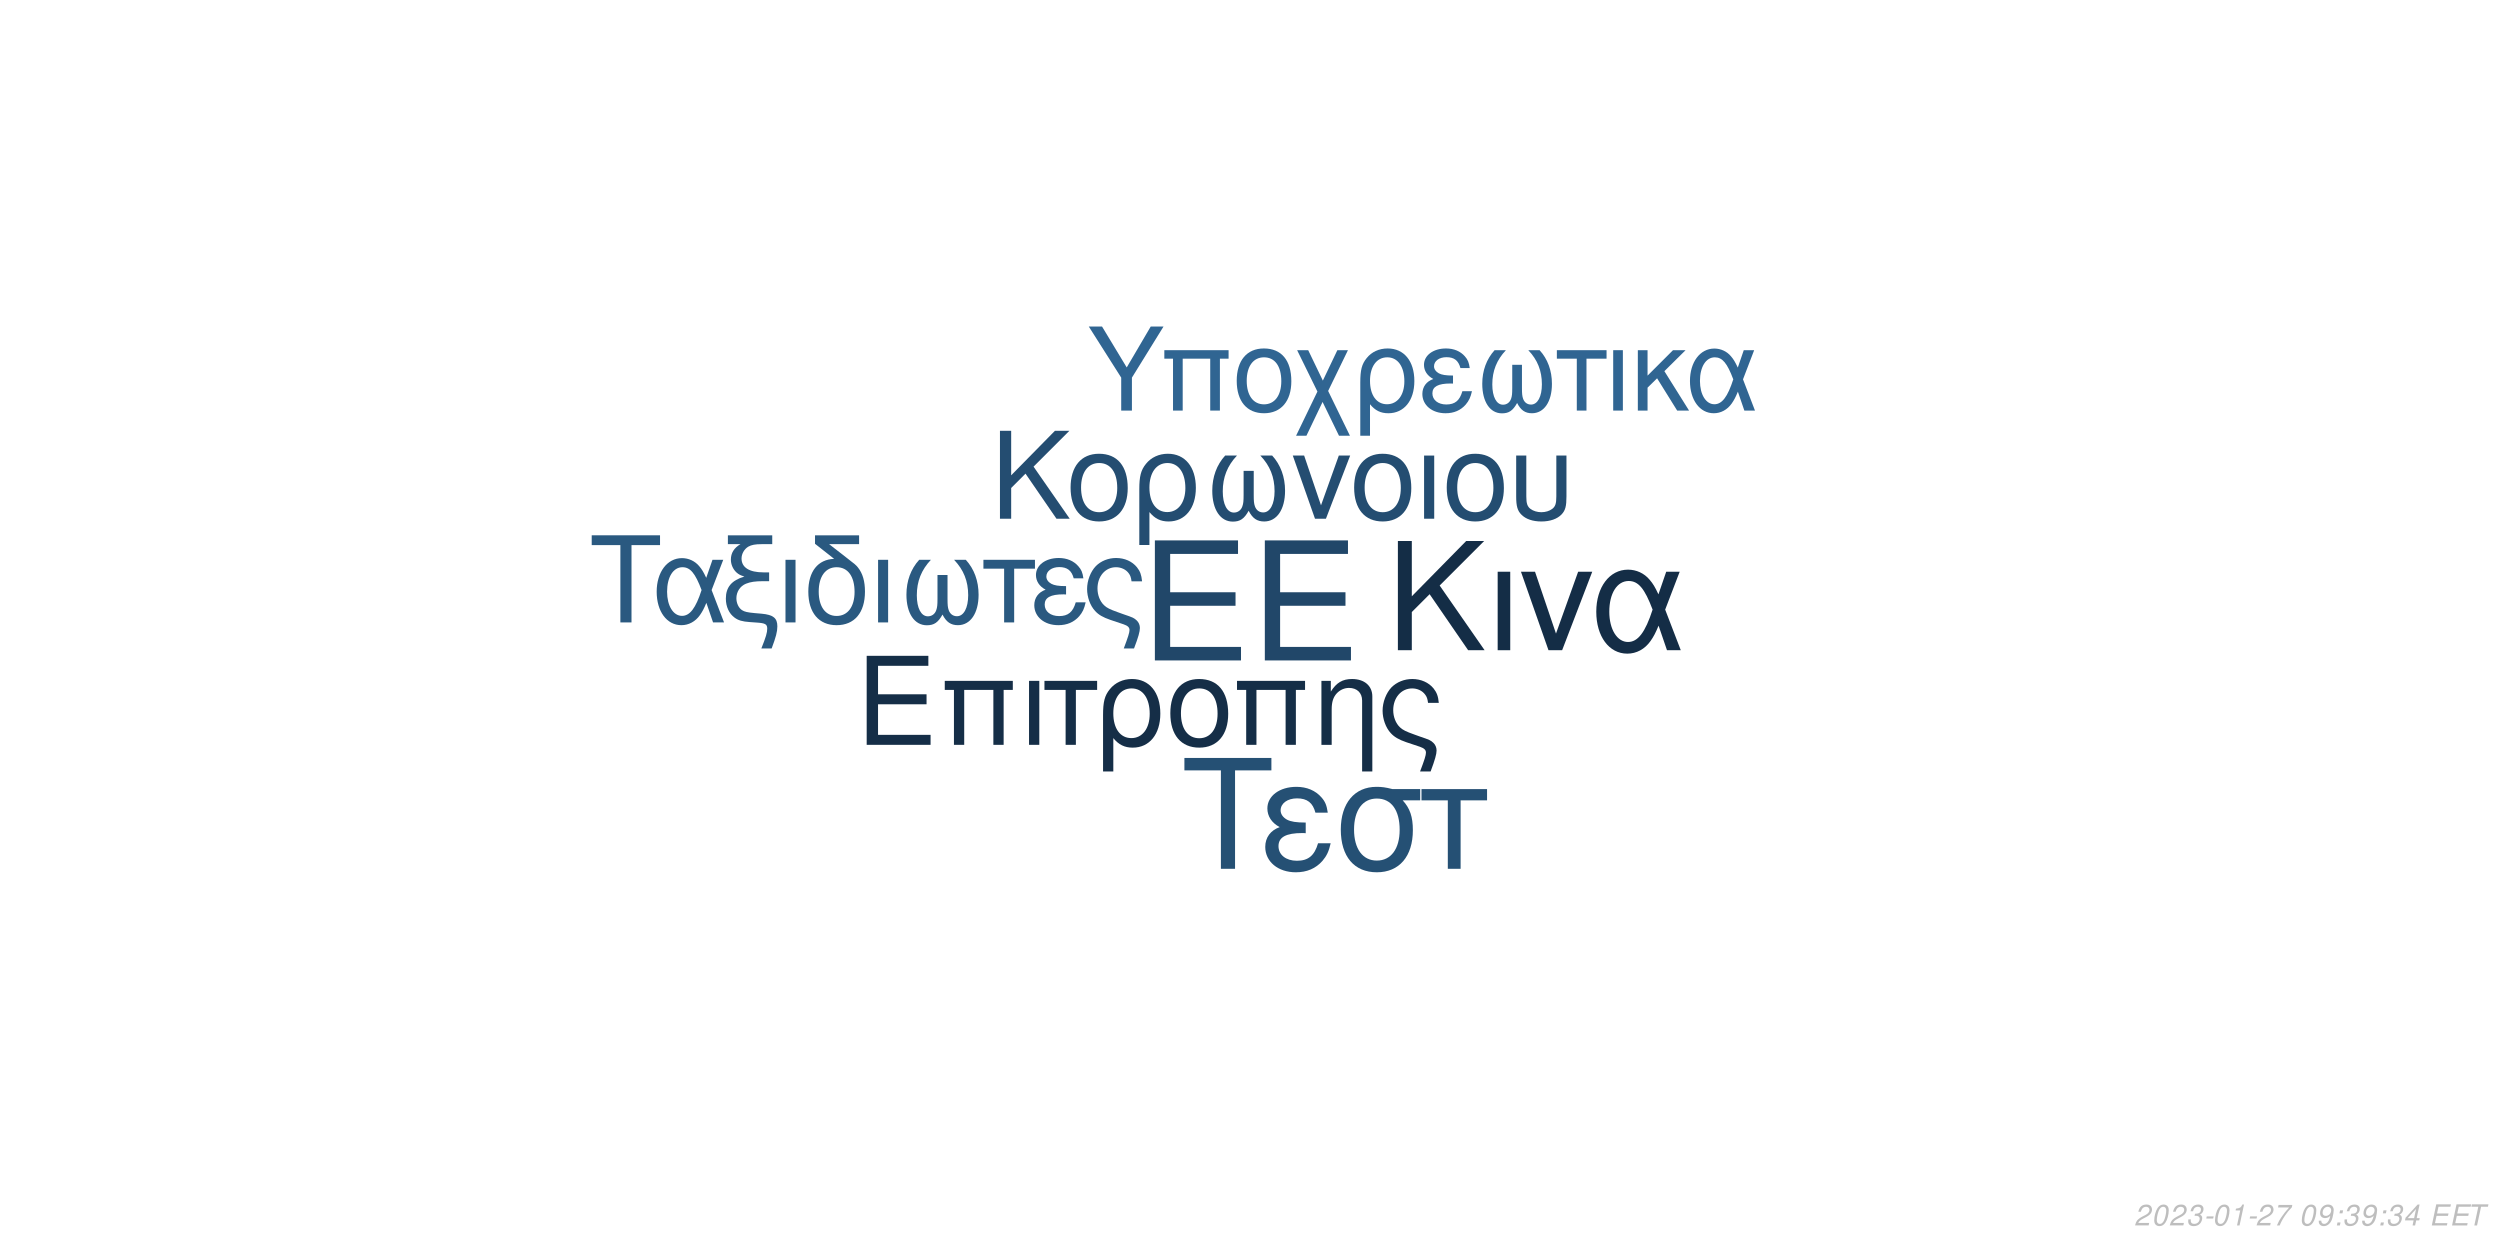
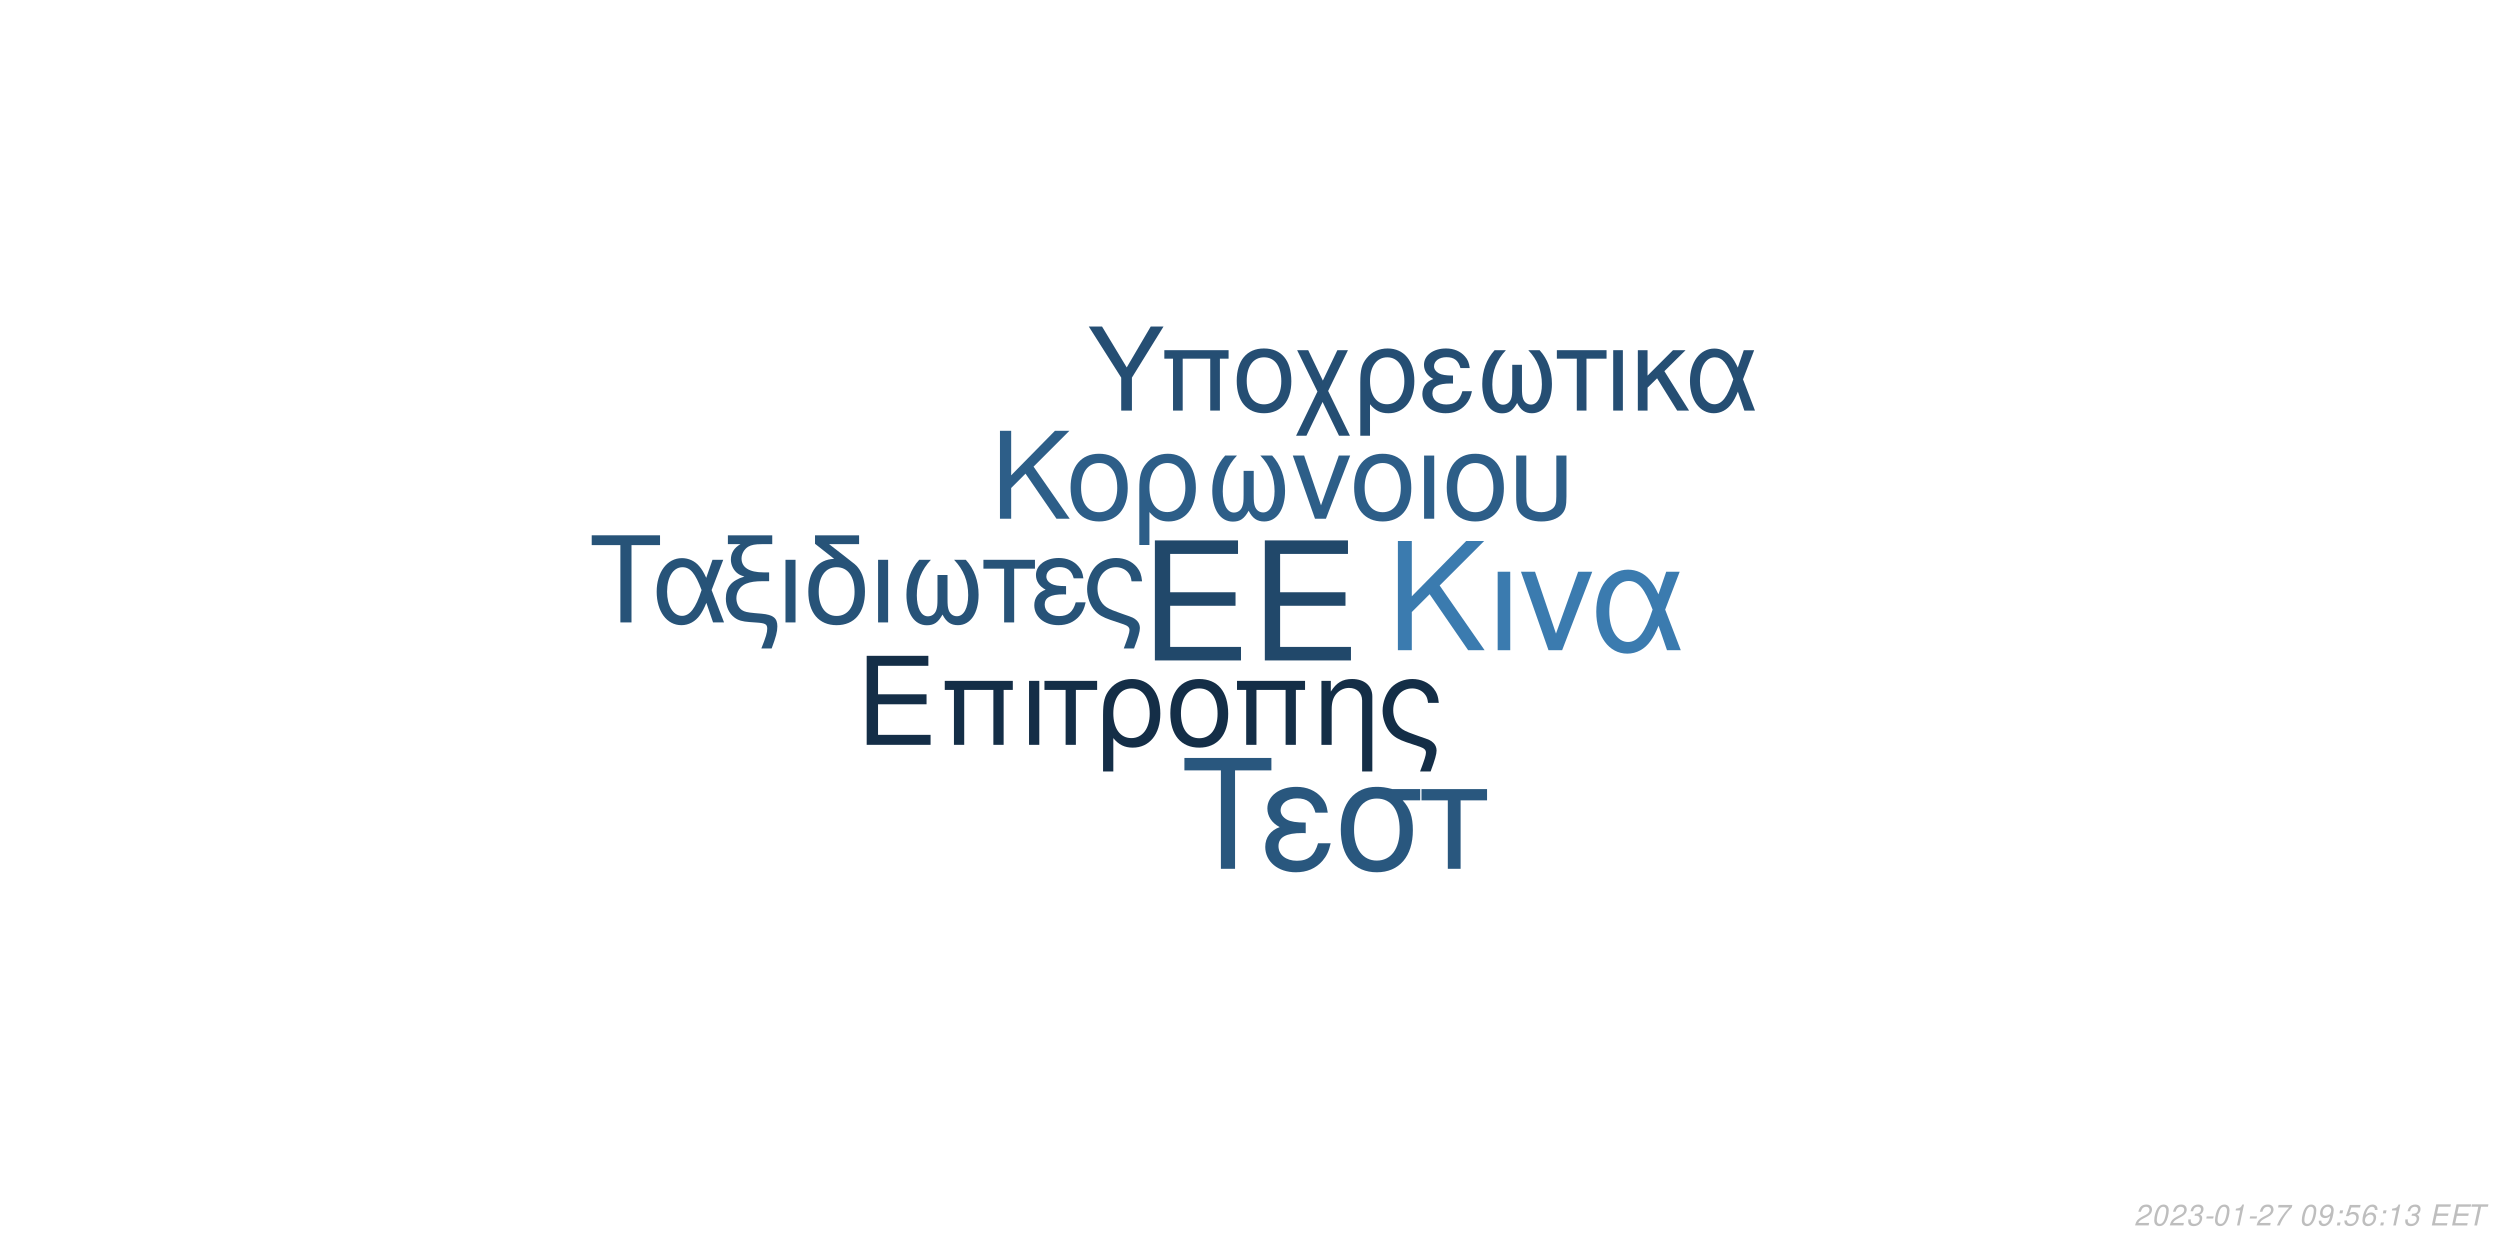
<svg xmlns="http://www.w3.org/2000/svg" xmlns:xlink="http://www.w3.org/1999/xlink" width="864pt" height="432pt" viewBox="0 0 864 432" version="1.1">
  <defs>
    <g>
      <symbol overflow="visible" id="glyph0-0">
        <path style="stroke:none;" d="" />
      </symbol>
      <symbol overflow="visible" id="glyph0-1">
        <path style="stroke:none;" d="M 10.406 -18.891 L 33 -18.891 L 33 -23.562 L 10.406 -23.562 L 10.406 -36.812 L 33.859 -36.812 L 33.859 -41.484 L 5.125 -41.484 L 5.125 0 L 34.891 0 L 34.891 -4.672 L 10.406 -4.672 Z M 10.406 -18.891 " />
      </symbol>
      <symbol overflow="visible" id="glyph1-0">
        <path style="stroke:none;" d="" />
      </symbol>
      <symbol overflow="visible" id="glyph1-1">
        <path style="stroke:none;" d="M 7.719 -14.016 L 24.484 -14.016 L 24.484 -17.469 L 7.719 -17.469 L 7.719 -27.312 L 25.109 -27.312 L 25.109 -30.766 L 3.797 -30.766 L 3.797 0 L 25.875 0 L 25.875 -3.453 L 7.719 -3.453 Z M 7.719 -14.016 " />
      </symbol>
      <symbol overflow="visible" id="glyph1-2">
        <path style="stroke:none;" d="M 26.297 -22.109 L 2.781 -22.109 L 2.781 -18.984 L 5.953 -18.984 L 5.953 0 L 9.5 0 L 9.5 -18.984 L 19.578 -18.984 L 19.578 0 L 23.125 0 L 23.125 -18.984 L 26.297 -18.984 Z M 26.297 -22.109 " />
      </symbol>
      <symbol overflow="visible" id="glyph1-3">
        <path style="stroke:none;" d="M 2.906 0 L 6.453 0 L 6.453 -22.109 L 2.906 -22.109 Z M 2.906 0 " />
      </symbol>
      <symbol overflow="visible" id="glyph1-4">
        <path style="stroke:none;" d="M 6.547 0 L 10.094 0 L 10.094 -18.984 L 17.438 -18.984 L 17.438 -22.109 L -0.766 -22.109 L -0.766 -18.984 L 6.547 -18.984 Z M 6.547 0 " />
      </symbol>
      <symbol overflow="visible" id="glyph1-5">
        <path style="stroke:none;" d="M 2.484 9.203 L 6.031 9.203 L 6.031 -2.328 C 7.891 -0.047 9.922 0.969 12.75 0.969 C 18.531 0.969 22.281 -3.672 22.281 -10.797 C 22.281 -18.141 18.484 -22.75 12.484 -22.75 C 9.375 -22.75 6.625 -21.484 4.812 -19.203 C 3.031 -17.016 2.484 -14.891 2.484 -10.25 Z M 12.359 -19.5 C 16.203 -19.5 18.609 -16.125 18.609 -10.719 C 18.609 -5.656 16.078 -2.328 12.281 -2.328 C 8.438 -2.328 6.031 -5.609 6.031 -10.891 C 6.031 -16.156 8.484 -19.5 12.359 -19.5 Z M 12.359 -19.5 " />
      </symbol>
      <symbol overflow="visible" id="glyph1-6">
        <path style="stroke:none;" d="M 11.688 -22.75 C 5.438 -22.75 1.734 -18.312 1.734 -10.891 C 1.734 -3.422 5.438 0.969 11.734 0.969 C 17.984 0.969 21.734 -3.453 21.734 -10.719 C 21.734 -18.406 18.109 -22.75 11.688 -22.75 Z M 11.734 -19.5 C 15.703 -19.5 18.062 -16.25 18.062 -10.766 C 18.062 -5.531 15.609 -2.281 11.734 -2.281 C 7.812 -2.281 5.406 -5.531 5.406 -10.891 C 5.406 -16.25 7.812 -19.5 11.734 -19.5 Z M 11.734 -19.5 " />
      </symbol>
      <symbol overflow="visible" id="glyph1-7">
        <path style="stroke:none;" d="M 2.953 -22.109 L 2.953 0 L 6.5 0 L 6.5 -12.203 C 6.5 -14.859 7.047 -16.5 8.312 -17.859 C 9.453 -19.031 10.938 -19.672 12.484 -19.672 C 15.234 -19.672 17.016 -17.984 17.016 -15.312 L 17.016 9.203 L 20.547 9.203 L 20.547 -16.719 C 20.547 -20.391 17.812 -22.75 13.547 -22.75 C 10.25 -22.75 8.141 -21.484 6.203 -18.406 L 6.203 -22.109 Z M 2.953 -22.109 " />
      </symbol>
      <symbol overflow="visible" id="glyph1-8">
        <path style="stroke:none;" d="M 17.688 9.203 C 19.203 5.188 19.75 3.203 19.75 1.938 C 19.75 0.922 19.328 -0.047 18.656 -0.672 C 17.641 -1.609 17.469 -1.688 13.891 -2.906 L 11.984 -3.594 C 9.156 -4.594 8.062 -5.156 7.125 -6.031 C 5.656 -7.391 4.766 -9.672 4.766 -11.984 C 4.766 -16.297 7.547 -19.5 11.312 -19.5 C 13.125 -19.5 14.812 -18.703 15.781 -17.391 C 16.375 -16.625 16.625 -15.906 16.797 -14.516 L 20.516 -14.516 C 20.297 -16.844 19.828 -18.062 18.703 -19.5 C 17.016 -21.562 14.344 -22.75 11.359 -22.75 C 8.562 -22.75 6 -21.688 4.172 -19.875 C 2.328 -17.938 1.094 -14.766 1.094 -11.812 C 1.094 -8.953 2.188 -5.906 3.922 -4.047 C 5.156 -2.703 6.672 -1.812 9.25 -0.922 L 14.016 0.672 C 15.484 1.188 16.078 1.766 16.078 2.703 C 16.078 3.594 15.578 5.188 14.047 9.203 Z M 17.688 9.203 " />
      </symbol>
      <symbol overflow="visible" id="glyph2-0">
        <path style="stroke:none;" d="" />
      </symbol>
      <symbol overflow="visible" id="glyph2-1">
        <path style="stroke:none;" d="M 8.906 -13.203 L 15.062 -19.359 L 28.375 0 L 34.062 0 L 18.531 -22.359 L 33.906 -37.734 L 27.688 -37.734 L 8.906 -18.641 L 8.906 -37.734 L 4.094 -37.734 L 4.094 0 L 8.906 0 Z M 8.906 -13.203 " />
      </symbol>
      <symbol overflow="visible" id="glyph2-2">
        <path style="stroke:none;" d="M 3.578 0 L 7.922 0 L 7.922 -27.125 L 3.578 -27.125 Z M 3.578 0 " />
      </symbol>
      <symbol overflow="visible" id="glyph2-3">
        <path style="stroke:none;" d="M 14.859 0 L 25.266 -27.125 L 20.391 -27.125 L 12.734 -5.75 L 5.484 -27.125 L 0.625 -27.125 L 10.141 0 Z M 14.859 0 " />
      </symbol>
      <symbol overflow="visible" id="glyph2-4">
        <path style="stroke:none;" d="M 30.484 -27.125 L 25.828 -27.125 L 23.141 -19.312 C 21.953 -21.844 21.281 -22.984 20.078 -24.375 C 18.219 -26.609 15.484 -27.844 12.625 -27.844 C 6.219 -27.844 1.656 -21.797 1.656 -13.297 C 1.656 -4.766 6.062 1.188 12.375 1.188 C 15.531 1.188 18.422 -0.359 20.391 -3.156 C 21.484 -4.703 22.109 -5.906 23.188 -8.484 L 26.094 0 L 30.859 0 L 25.469 -14.031 Z M 21.125 -14.031 C 18.578 -6.156 16.047 -2.844 12.625 -2.844 C 8.859 -2.844 6.156 -7.203 6.156 -13.297 C 6.156 -19.672 8.859 -23.922 12.844 -23.922 C 16.203 -23.922 18.375 -21.328 21.125 -14.031 Z M 21.125 -14.031 " />
      </symbol>
      <symbol overflow="visible" id="glyph3-0">
        <path style="stroke:none;" d="" />
      </symbol>
      <symbol overflow="visible" id="glyph3-1">
        <path style="stroke:none;" d="M 7.172 -10.625 L 12.125 -15.578 L 22.828 0 L 27.406 0 L 14.906 -18 L 27.281 -30.375 L 22.281 -30.375 L 7.172 -15 L 7.172 -30.375 L 3.297 -30.375 L 3.297 0 L 7.172 0 Z M 7.172 -10.625 " />
      </symbol>
      <symbol overflow="visible" id="glyph3-2">
        <path style="stroke:none;" d="M 11.531 -22.453 C 5.375 -22.453 1.703 -18.078 1.703 -10.75 C 1.703 -3.375 5.375 0.953 11.578 0.953 C 17.75 0.953 21.453 -3.422 21.453 -10.578 C 21.453 -18.156 17.875 -22.453 11.531 -22.453 Z M 11.578 -19.25 C 15.5 -19.25 17.828 -16.031 17.828 -10.625 C 17.828 -5.453 15.406 -2.25 11.578 -2.25 C 7.703 -2.25 5.328 -5.453 5.328 -10.75 C 5.328 -16.031 7.703 -19.25 11.578 -19.25 Z M 11.578 -19.25 " />
      </symbol>
      <symbol overflow="visible" id="glyph3-3">
        <path style="stroke:none;" d="M 2.453 9.078 L 5.953 9.078 L 5.953 -2.297 C 7.797 -0.047 9.797 0.953 12.578 0.953 C 18.281 0.953 22 -3.625 22 -10.656 C 22 -17.906 18.25 -22.453 12.328 -22.453 C 9.25 -22.453 6.547 -21.203 4.75 -18.953 C 3 -16.781 2.453 -14.703 2.453 -10.125 Z M 12.203 -19.25 C 16 -19.25 18.375 -15.906 18.375 -10.578 C 18.375 -5.578 15.875 -2.297 12.125 -2.297 C 8.328 -2.297 5.953 -5.547 5.953 -10.75 C 5.953 -15.953 8.375 -19.25 12.203 -19.25 Z M 12.203 -19.25 " />
      </symbol>
      <symbol overflow="visible" id="glyph3-4">
        <path style="stroke:none;" d="M 14.5 -16.531 L 14.5 -8.203 C 14.5 -6.047 14.406 -5.25 14.078 -4.297 C 13.625 -2.922 12.5 -2.125 11.156 -2.125 C 8.797 -2.125 7.297 -4.953 7.297 -9.453 C 7.297 -14.328 8.875 -18.281 12.203 -21.828 L 8.125 -21.828 C 5.203 -18.625 3.672 -14.453 3.672 -9.672 C 3.672 -3.172 6.453 1 10.781 1 C 13.281 1 14.703 0.047 16.25 -2.75 C 17.578 -0.125 19.156 0.953 21.625 0.953 C 26 0.953 28.828 -3.203 28.828 -9.672 C 28.828 -14.453 27.281 -18.656 24.375 -21.828 L 20.281 -21.828 C 23.625 -18.328 25.203 -14.375 25.203 -9.5 C 25.203 -5.047 23.656 -2.172 21.281 -2.172 C 19.906 -2.172 18.875 -2.953 18.406 -4.297 C 18.078 -5.25 18 -6.078 18 -8.203 L 18 -16.531 Z M 14.5 -16.531 " />
      </symbol>
      <symbol overflow="visible" id="glyph3-5">
        <path style="stroke:none;" d="M 11.953 0 L 20.328 -21.828 L 16.406 -21.828 L 10.25 -4.625 L 4.422 -21.828 L 0.5 -21.828 L 8.172 0 Z M 11.953 0 " />
      </symbol>
      <symbol overflow="visible" id="glyph3-6">
        <path style="stroke:none;" d="M 2.875 0 L 6.375 0 L 6.375 -21.828 L 2.875 -21.828 Z M 2.875 0 " />
      </symbol>
      <symbol overflow="visible" id="glyph3-7">
        <path style="stroke:none;" d="M 2.703 -21.828 L 2.703 -7.703 C 2.703 -4.297 3.172 -2.75 4.5 -1.422 C 6 0.125 8.453 0.953 11.406 0.953 C 14.453 0.953 16.906 0.078 18.406 -1.5 C 19.703 -2.875 20.078 -4.328 20.078 -7.703 L 20.078 -21.828 L 16.578 -21.828 L 16.578 -7.703 C 16.578 -5.25 16.25 -4.203 15.125 -3.375 C 14.203 -2.672 12.828 -2.25 11.406 -2.25 C 10 -2.25 8.625 -2.672 7.672 -3.375 C 6.578 -4.172 6.203 -5.25 6.203 -7.703 L 6.203 -21.828 Z M 2.703 -21.828 " />
      </symbol>
      <symbol overflow="visible" id="glyph4-0">
        <path style="stroke:none;" d="" />
      </symbol>
      <symbol overflow="visible" id="glyph4-1">
        <path style="stroke:none;" d="M 14.625 -26.719 L 24.484 -26.719 L 24.484 -30.109 L 0.875 -30.109 L 0.875 -26.719 L 10.781 -26.719 L 10.781 0 L 14.625 0 Z M 14.625 -26.719 " />
      </symbol>
      <symbol overflow="visible" id="glyph4-2">
        <path style="stroke:none;" d="M 24.328 -21.641 L 20.609 -21.641 L 18.453 -15.406 C 17.516 -17.422 16.969 -18.328 16.016 -19.453 C 14.531 -21.234 12.344 -22.219 10.078 -22.219 C 4.953 -22.219 1.328 -17.391 1.328 -10.609 C 1.328 -3.797 4.828 0.953 9.875 0.953 C 12.391 0.953 14.703 -0.297 16.266 -2.516 C 17.141 -3.766 17.641 -4.703 18.5 -6.766 L 20.812 0 L 24.609 0 L 20.312 -11.188 Z M 16.844 -11.188 C 14.828 -4.922 12.797 -2.266 10.078 -2.266 C 7.062 -2.266 4.922 -5.734 4.922 -10.609 C 4.922 -15.688 7.062 -19.078 10.234 -19.078 C 12.922 -19.078 14.656 -17.016 16.844 -11.188 Z M 16.844 -11.188 " />
      </symbol>
      <symbol overflow="visible" id="glyph4-3">
        <path style="stroke:none;" d="M 1.938 -27.047 L 6.281 -27.047 C 4.094 -25.766 2.969 -24 2.969 -21.719 C 2.969 -20.078 3.672 -18.422 4.875 -17.297 C 5.656 -16.594 6.281 -16.266 7.641 -15.859 C 3.219 -14.531 1.234 -12.188 1.234 -8.219 C 1.234 -5.453 2.359 -3.016 4.25 -1.656 C 5.531 -0.703 6.938 -0.297 9.453 -0.125 L 11.859 0.047 C 14.906 0.25 15.531 0.625 15.531 2.188 C 15.531 3.516 15.078 5.078 13.5 9 L 17.062 9 C 18.547 5.031 19.031 3.219 19.031 1.359 C 19.031 -1.484 17.641 -2.641 13.594 -3.016 L 11.234 -3.219 C 8.594 -3.469 7.719 -3.672 6.812 -4.25 C 5.656 -5 4.875 -6.656 4.875 -8.344 C 4.875 -10.578 6.156 -12.547 8.172 -13.375 C 9.703 -14 11.391 -14.25 14.078 -14.25 L 16.188 -14.25 L 16.188 -17.297 L 14.203 -17.297 C 9.328 -17.297 6.656 -19 6.656 -22.094 C 6.656 -23.703 7.594 -25.359 9 -26.188 C 10.078 -26.797 11.391 -27.047 13.594 -27.047 L 17.266 -27.047 L 17.266 -30.109 L 1.938 -30.109 Z M 1.938 -27.047 " />
      </symbol>
      <symbol overflow="visible" id="glyph4-4">
        <path style="stroke:none;" d="M 2.844 0 L 6.312 0 L 6.312 -21.641 L 2.844 -21.641 Z M 2.844 0 " />
      </symbol>
      <symbol overflow="visible" id="glyph4-5">
        <path style="stroke:none;" d="M 10.656 -21.969 C 5.031 -21.766 1.734 -17.594 1.734 -10.656 C 1.734 -3.344 5.375 0.953 11.516 0.953 C 17.672 0.953 21.312 -3.344 21.312 -10.656 C 21.312 -14.203 20.531 -16.938 18.875 -19 C 18.172 -19.859 17.922 -20.078 15.031 -22.297 L 8.922 -27.047 L 19.281 -27.047 L 19.281 -30.109 L 4.047 -30.109 L 4.047 -27.172 Z M 11.516 -19.078 C 15.406 -19.078 17.719 -15.906 17.719 -10.531 C 17.719 -5.406 15.328 -2.234 11.516 -2.234 C 7.688 -2.234 5.328 -5.406 5.328 -10.656 C 5.328 -15.906 7.688 -19.078 11.516 -19.078 Z M 11.516 -19.078 " />
      </symbol>
      <symbol overflow="visible" id="glyph4-6">
        <path style="stroke:none;" d="M 14.375 -16.391 L 14.375 -8.141 C 14.375 -5.984 14.281 -5.203 13.953 -4.25 C 13.5 -2.891 12.391 -2.109 11.062 -2.109 C 8.719 -2.109 7.234 -4.922 7.234 -9.375 C 7.234 -14.203 8.797 -18.125 12.094 -21.641 L 8.047 -21.641 C 5.156 -18.453 3.641 -14.328 3.641 -9.578 C 3.641 -3.141 6.406 0.984 10.703 0.984 C 13.172 0.984 14.578 0.047 16.109 -2.719 C 17.422 -0.125 19 0.953 21.438 0.953 C 25.766 0.953 28.578 -3.188 28.578 -9.578 C 28.578 -14.328 27.047 -18.5 24.156 -21.641 L 20.109 -21.641 C 23.422 -18.172 24.984 -14.25 24.984 -9.422 C 24.984 -5 23.453 -2.141 21.109 -2.141 C 19.734 -2.141 18.703 -2.938 18.25 -4.25 C 17.922 -5.203 17.844 -6.031 17.844 -8.141 L 17.844 -16.391 Z M 14.375 -16.391 " />
      </symbol>
      <symbol overflow="visible" id="glyph4-7">
        <path style="stroke:none;" d="M 6.406 0 L 9.875 0 L 9.875 -18.578 L 17.062 -18.578 L 17.062 -21.641 L -0.75 -21.641 L -0.75 -18.578 L 6.406 -18.578 Z M 6.406 0 " />
      </symbol>
      <symbol overflow="visible" id="glyph4-8">
        <path style="stroke:none;" d="M 11.812 -12.547 C 9.203 -12.547 7.766 -12.797 6.734 -13.344 C 5.609 -13.953 5 -14.859 5 -15.859 C 5 -17.75 6.859 -19.125 9.453 -19.125 C 12.219 -19.125 13.75 -17.922 14.453 -15.234 L 17.797 -15.234 C 17.516 -17.266 17.094 -18.25 16.062 -19.406 C 14.453 -21.266 12.094 -22.266 9.297 -22.266 C 4.703 -22.266 1.406 -19.781 1.406 -16.391 C 1.406 -14.281 2.562 -12.469 4.75 -11.312 C 2.266 -10.453 0.828 -8.5 0.828 -5.953 C 0.828 -1.938 4.297 0.953 9.125 0.953 C 12.141 0.953 14.531 -0.078 16.359 -2.141 C 17.516 -3.516 18.094 -4.703 18.578 -6.938 L 15.156 -6.938 C 14.203 -3.594 12.516 -2.188 9.422 -2.188 C 6.438 -2.188 4.422 -3.797 4.422 -6.156 C 4.422 -8.594 6.438 -9.703 10.938 -9.703 C 11.062 -9.703 11.438 -9.703 11.812 -9.656 Z M 11.812 -12.547 " />
      </symbol>
      <symbol overflow="visible" id="glyph4-9">
        <path style="stroke:none;" d="M 17.297 9 C 18.797 5.078 19.328 3.141 19.328 1.906 C 19.328 0.906 18.906 -0.047 18.25 -0.656 C 17.266 -1.562 17.094 -1.656 13.594 -2.844 L 11.734 -3.516 C 8.969 -4.5 7.891 -5.031 6.984 -5.906 C 5.531 -7.234 4.672 -9.453 4.672 -11.734 C 4.672 -15.938 7.391 -19.078 11.062 -19.078 C 12.844 -19.078 14.5 -18.297 15.438 -17.016 C 16.016 -16.266 16.266 -15.562 16.438 -14.203 L 20.078 -14.203 C 19.859 -16.484 19.406 -17.672 18.297 -19.078 C 16.641 -21.109 14.047 -22.266 11.109 -22.266 C 8.391 -22.266 5.859 -21.234 4.094 -19.453 C 2.266 -17.547 1.078 -14.453 1.078 -11.562 C 1.078 -8.75 2.141 -5.781 3.844 -3.969 C 5.031 -2.641 6.531 -1.781 9.047 -0.906 L 13.703 0.656 C 15.156 1.156 15.734 1.734 15.734 2.641 C 15.734 3.516 15.234 5.078 13.75 9 Z M 17.297 9 " />
      </symbol>
      <symbol overflow="visible" id="glyph5-0">
        <path style="stroke:none;" d="" />
      </symbol>
      <symbol overflow="visible" id="glyph5-1">
        <path style="stroke:none;" d="M 18.609 -34.016 L 31.172 -34.016 L 31.172 -38.312 L 1.109 -38.312 L 1.109 -34.016 L 13.719 -34.016 L 13.719 0 L 18.609 0 Z M 18.609 -34.016 " />
      </symbol>
      <symbol overflow="visible" id="glyph5-2">
        <path style="stroke:none;" d="M 15.031 -15.984 C 11.719 -15.984 9.875 -16.297 8.562 -16.984 C 7.156 -17.766 6.359 -18.922 6.359 -20.188 C 6.359 -22.609 8.719 -24.344 12.031 -24.344 C 15.562 -24.344 17.5 -22.812 18.391 -19.391 L 22.656 -19.391 C 22.281 -21.969 21.766 -23.234 20.453 -24.703 C 18.391 -27.062 15.406 -28.328 11.828 -28.328 C 5.984 -28.328 1.781 -25.172 1.781 -20.875 C 1.781 -18.188 3.266 -15.875 6.047 -14.406 C 2.891 -13.297 1.047 -10.828 1.047 -7.562 C 1.047 -2.469 5.469 1.203 11.609 1.203 C 15.453 1.203 18.5 -0.109 20.812 -2.734 C 22.281 -4.469 23.016 -5.984 23.656 -8.828 L 19.297 -8.828 C 18.078 -4.578 15.922 -2.781 11.984 -2.781 C 8.203 -2.781 5.625 -4.828 5.625 -7.828 C 5.625 -10.938 8.203 -12.359 13.922 -12.359 C 14.094 -12.359 14.562 -12.359 15.031 -12.297 Z M 15.031 -15.984 " />
      </symbol>
      <symbol overflow="visible" id="glyph5-3">
        <path style="stroke:none;" d="M 30.594 -27.547 L 21.031 -27.547 C 18.547 -28.172 17.344 -28.328 15.5 -28.328 C 7.891 -28.328 3.156 -22.656 3.156 -13.562 C 3.156 -4.25 7.781 1.203 15.609 1.203 C 23.391 1.203 28.062 -4.312 28.062 -13.344 C 28.062 -17.969 27.062 -20.922 24.547 -23.656 L 30.594 -23.656 Z M 15.609 -24.281 C 20.609 -24.281 23.5 -20.297 23.5 -13.453 C 23.5 -6.891 20.5 -2.844 15.609 -2.844 C 10.719 -2.844 7.734 -6.891 7.734 -13.562 C 7.734 -20.234 10.719 -24.281 15.609 -24.281 Z M 15.609 -24.281 " />
      </symbol>
      <symbol overflow="visible" id="glyph5-4">
        <path style="stroke:none;" d="M 8.141 0 L 12.562 0 L 12.562 -23.656 L 21.703 -23.656 L 21.703 -27.547 L -0.953 -27.547 L -0.953 -23.656 L 8.141 -23.656 Z M 8.141 0 " />
      </symbol>
      <symbol overflow="visible" id="glyph6-0">
        <path style="stroke:none;" d="" />
      </symbol>
      <symbol overflow="visible" id="glyph6-1">
        <path style="stroke:none;" d="M 15.422 -11.391 L 26.344 -29.047 L 21.922 -29.047 L 13.625 -14.906 L 5.094 -29.047 L 0.516 -29.047 L 11.719 -11.391 L 11.719 0 L 15.422 0 Z M 15.422 -11.391 " />
      </symbol>
      <symbol overflow="visible" id="glyph6-2">
        <path style="stroke:none;" d="M 24.828 -20.875 L 2.625 -20.875 L 2.625 -17.938 L 5.625 -17.938 L 5.625 0 L 8.969 0 L 8.969 -17.938 L 18.484 -17.938 L 18.484 0 L 21.828 0 L 21.828 -17.938 L 24.828 -17.938 Z M 24.828 -20.875 " />
      </symbol>
      <symbol overflow="visible" id="glyph6-3">
        <path style="stroke:none;" d="M 11.031 -21.469 C 5.141 -21.469 1.641 -17.297 1.641 -10.281 C 1.641 -3.234 5.141 0.922 11.078 0.922 C 16.969 0.922 20.516 -3.266 20.516 -10.125 C 20.516 -17.375 17.094 -21.469 11.031 -21.469 Z M 11.078 -18.406 C 14.828 -18.406 17.047 -15.344 17.047 -10.156 C 17.047 -5.219 14.75 -2.156 11.078 -2.156 C 7.375 -2.156 5.094 -5.219 5.094 -10.281 C 5.094 -15.344 7.375 -18.406 11.078 -18.406 Z M 11.078 -18.406 " />
      </symbol>
      <symbol overflow="visible" id="glyph6-4">
        <path style="stroke:none;" d="M 10.406 -10.359 L 5.344 -20.875 L 1.516 -20.875 L 8.531 -6.578 L 1.156 8.688 L 4.734 8.688 L 10.312 -2.984 L 15.984 8.688 L 19.766 8.688 L 12.234 -6.781 L 19.078 -20.875 L 15.422 -20.875 Z M 10.406 -10.359 " />
      </symbol>
      <symbol overflow="visible" id="glyph6-5">
        <path style="stroke:none;" d="M 2.344 8.688 L 5.703 8.688 L 5.703 -2.188 C 7.453 -0.047 9.359 0.922 12.031 0.922 C 17.484 0.922 21.031 -3.469 21.031 -10.203 C 21.031 -17.141 17.453 -21.469 11.797 -21.469 C 8.844 -21.469 6.25 -20.281 4.547 -18.125 C 2.875 -16.062 2.344 -14.062 2.344 -9.688 Z M 11.672 -18.406 C 15.297 -18.406 17.578 -15.219 17.578 -10.125 C 17.578 -5.344 15.188 -2.188 11.594 -2.188 C 7.969 -2.188 5.703 -5.297 5.703 -10.281 C 5.703 -15.266 8.016 -18.406 11.672 -18.406 Z M 11.672 -18.406 " />
      </symbol>
      <symbol overflow="visible" id="glyph6-6">
        <path style="stroke:none;" d="M 11.391 -12.109 C 8.891 -12.109 7.484 -12.359 6.5 -12.875 C 5.422 -13.469 4.828 -14.344 4.828 -15.297 C 4.828 -17.141 6.609 -18.453 9.125 -18.453 C 11.797 -18.453 13.266 -17.297 13.953 -14.703 L 17.172 -14.703 C 16.891 -16.656 16.5 -17.609 15.5 -18.734 C 13.953 -20.516 11.672 -21.469 8.969 -21.469 C 4.547 -21.469 1.359 -19.078 1.359 -15.812 C 1.359 -13.781 2.469 -12.031 4.578 -10.922 C 2.188 -10.078 0.797 -8.203 0.797 -5.734 C 0.797 -1.875 4.141 0.922 8.812 0.922 C 11.719 0.922 14.031 -0.078 15.781 -2.078 C 16.891 -3.391 17.453 -4.547 17.938 -6.688 L 14.625 -6.688 C 13.703 -3.469 12.078 -2.109 9.078 -2.109 C 6.219 -2.109 4.266 -3.672 4.266 -5.938 C 4.266 -8.281 6.219 -9.359 10.562 -9.359 C 10.672 -9.359 11.031 -9.359 11.391 -9.328 Z M 11.391 -12.109 " />
      </symbol>
      <symbol overflow="visible" id="glyph6-7">
        <path style="stroke:none;" d="M 13.859 -15.812 L 13.859 -7.844 C 13.859 -5.781 13.781 -5.016 13.469 -4.109 C 13.031 -2.797 11.953 -2.031 10.672 -2.031 C 8.406 -2.031 6.969 -4.734 6.969 -9.047 C 6.969 -13.703 8.484 -17.484 11.672 -20.875 L 7.766 -20.875 C 4.984 -17.812 3.5 -13.828 3.5 -9.25 C 3.5 -3.031 6.172 0.953 10.312 0.953 C 12.703 0.953 14.062 0.047 15.547 -2.625 C 16.812 -0.125 18.328 0.922 20.672 0.922 C 24.859 0.922 27.578 -3.062 27.578 -9.25 C 27.578 -13.828 26.094 -17.844 23.312 -20.875 L 19.406 -20.875 C 22.594 -17.531 24.109 -13.75 24.109 -9.078 C 24.109 -4.828 22.625 -2.078 20.359 -2.078 C 19.047 -2.078 18.047 -2.828 17.609 -4.109 C 17.297 -5.016 17.219 -5.812 17.219 -7.844 L 17.219 -15.812 Z M 13.859 -15.812 " />
      </symbol>
      <symbol overflow="visible" id="glyph6-8">
        <path style="stroke:none;" d="M 6.172 0 L 9.516 0 L 9.516 -17.938 L 16.453 -17.938 L 16.453 -20.875 L -0.719 -20.875 L -0.719 -17.938 L 6.172 -17.938 Z M 6.172 0 " />
      </symbol>
      <symbol overflow="visible" id="glyph6-9">
        <path style="stroke:none;" d="M 2.75 0 L 6.094 0 L 6.094 -20.875 L 2.75 -20.875 Z M 2.75 0 " />
      </symbol>
      <symbol overflow="visible" id="glyph6-10">
        <path style="stroke:none;" d="M 5.625 -12.078 L 5.625 -20.875 L 2.266 -20.875 L 2.266 0 L 5.625 0 L 5.625 -7.922 L 8.922 -11.156 L 15.859 0 L 19.969 0 L 11.438 -13.625 L 18.766 -20.875 L 14.422 -20.875 Z M 5.625 -12.078 " />
      </symbol>
      <symbol overflow="visible" id="glyph6-11">
        <path style="stroke:none;" d="M 23.469 -20.875 L 19.875 -20.875 L 17.812 -14.859 C 16.891 -16.812 16.375 -17.688 15.453 -18.766 C 14.031 -20.484 11.906 -21.438 9.719 -21.438 C 4.781 -21.438 1.281 -16.781 1.281 -10.234 C 1.281 -3.672 4.656 0.922 9.516 0.922 C 11.953 0.922 14.188 -0.281 15.703 -2.438 C 16.531 -3.625 17.016 -4.547 17.844 -6.531 L 20.078 0 L 23.75 0 L 19.609 -10.797 Z M 16.25 -10.797 C 14.297 -4.734 12.359 -2.188 9.719 -2.188 C 6.812 -2.188 4.734 -5.531 4.734 -10.234 C 4.734 -15.141 6.812 -18.406 9.875 -18.406 C 12.469 -18.406 14.141 -16.422 16.25 -10.797 Z M 16.25 -10.797 " />
      </symbol>
      <symbol overflow="visible" id="glyph7-0">
        <path style="stroke:none;" d="" />
      </symbol>
      <symbol overflow="visible" id="glyph7-1">
        <path style="stroke:none;" d="M 5.234 -0.875 L 1.469 -0.875 C 1.625 -1.359 2.188 -1.875 3.109 -2.344 L 4.234 -2.938 C 5.125 -3.406 5.656 -3.875 5.969 -4.484 C 6.125 -4.797 6.219 -5.156 6.219 -5.484 C 6.219 -6.266 5.781 -6.906 5.109 -7.125 C 4.859 -7.188 4.594 -7.234 4.312 -7.234 C 2.766 -7.234 1.891 -6.453 1.484 -4.734 L 2.375 -4.734 C 2.484 -5.188 2.609 -5.484 2.797 -5.75 C 3.094 -6.203 3.609 -6.453 4.188 -6.453 C 4.891 -6.453 5.344 -6.031 5.344 -5.375 C 5.344 -4.703 4.859 -4.094 4.016 -3.656 L 2.984 -3.125 C 2.125 -2.688 1.453 -2.188 1.062 -1.703 C 0.766 -1.312 0.656 -1.047 0.344 -0.016 L 5.047 -0.016 Z M 5.234 -0.875 " />
      </symbol>
      <symbol overflow="visible" id="glyph7-2">
        <path style="stroke:none;" d="M 4.203 -7.234 C 3.375 -7.234 2.688 -6.812 2.125 -5.984 C 1.484 -5.047 0.984 -3.188 0.984 -1.734 C 0.984 -1.109 1.172 -0.562 1.484 -0.266 C 1.797 0.047 2.281 0.234 2.766 0.234 C 3.625 0.234 4.281 -0.156 4.859 -1.016 C 5.516 -1.953 6 -3.797 6 -5.266 C 6 -6.172 5.688 -6.766 5.047 -7.062 C 4.781 -7.188 4.516 -7.234 4.203 -7.234 Z M 4.094 -6.453 C 4.547 -6.453 4.875 -6.234 5.016 -5.797 C 5.094 -5.594 5.125 -5.406 5.125 -5.156 C 5.125 -4.375 4.906 -3.203 4.562 -2.234 C 4.312 -1.484 3.938 -0.953 3.5 -0.688 C 3.312 -0.594 3.125 -0.547 2.875 -0.547 C 2.438 -0.547 2.109 -0.781 1.969 -1.203 C 1.906 -1.406 1.875 -1.594 1.875 -1.828 C 1.875 -2.656 2.078 -3.75 2.422 -4.766 C 2.688 -5.547 3.031 -6.047 3.484 -6.312 C 3.656 -6.406 3.859 -6.453 4.094 -6.453 Z M 4.094 -6.453 " />
      </symbol>
      <symbol overflow="visible" id="glyph7-3">
        <path style="stroke:none;" d="M 2.922 -3.312 C 3.125 -3.344 3.234 -3.344 3.375 -3.344 C 4.125 -3.344 4.594 -3.062 4.672 -2.547 C 4.688 -2.516 4.688 -2.453 4.688 -2.406 C 4.688 -1.312 3.906 -0.547 2.781 -0.547 C 2.109 -0.547 1.688 -0.875 1.609 -1.438 C 1.594 -1.484 1.594 -1.516 1.594 -1.562 C 1.594 -1.719 1.609 -1.844 1.656 -2.094 L 0.766 -2.094 C 0.734 -1.797 0.719 -1.641 0.719 -1.469 C 0.719 -0.375 1.406 0.234 2.641 0.234 C 3.547 0.234 4.297 -0.078 4.812 -0.656 C 5.266 -1.156 5.562 -1.875 5.562 -2.547 C 5.562 -3.125 5.344 -3.453 4.797 -3.734 C 5.641 -4.234 6.016 -4.844 6.016 -5.734 C 6.016 -6.406 5.625 -6.922 4.984 -7.125 C 4.734 -7.188 4.484 -7.234 4.203 -7.234 C 3.375 -7.234 2.672 -6.938 2.188 -6.375 C 1.891 -6.031 1.703 -5.641 1.516 -4.906 L 2.391 -4.906 C 2.594 -5.766 2.906 -6.188 3.516 -6.375 C 3.688 -6.438 3.875 -6.453 4.078 -6.453 C 4.734 -6.453 5.141 -6.125 5.141 -5.578 C 5.141 -5.188 5.016 -4.797 4.797 -4.547 C 4.516 -4.234 4 -4.062 3.266 -4.062 L 3.078 -4.062 Z M 2.922 -3.312 " />
      </symbol>
      <symbol overflow="visible" id="glyph7-4">
        <path style="stroke:none;" d="M 3.516 -3.125 L 1.125 -3.125 L 0.969 -2.406 L 3.359 -2.406 Z M 3.516 -3.125 " />
      </symbol>
      <symbol overflow="visible" id="glyph7-5">
        <path style="stroke:none;" d="M 3.703 -5.188 L 2.594 0 L 3.469 0 L 5.016 -7.234 L 4.438 -7.234 C 3.906 -6.156 3.688 -6.016 2.234 -5.812 L 2.109 -5.188 Z M 3.703 -5.188 " />
      </symbol>
      <symbol overflow="visible" id="glyph7-6">
        <path style="stroke:none;" d="M 6.703 -7.094 L 1.953 -7.094 L 1.766 -6.219 L 5.594 -6.219 C 4.453 -4.953 3.625 -3.906 2.938 -2.875 C 2.297 -1.938 2.016 -1.453 1.375 0 L 2.344 0 C 2.75 -1.078 3.344 -2.172 4.234 -3.484 C 4.984 -4.594 5.547 -5.266 6.547 -6.281 Z M 6.703 -7.094 " />
      </symbol>
      <symbol overflow="visible" id="glyph7-7">
        <path style="stroke:none;" d="" />
      </symbol>
      <symbol overflow="visible" id="glyph7-8">
        <path style="stroke:none;" d="M 0.844 -1.656 C 0.844 -1.547 0.844 -1.438 0.844 -1.375 C 0.844 -0.406 1.531 0.234 2.578 0.234 C 3.203 0.234 3.766 0.016 4.297 -0.438 C 4.938 -1 5.312 -1.656 5.594 -2.719 C 5.844 -3.672 6.016 -4.766 6.016 -5.375 C 6.016 -6.094 5.641 -6.75 5.062 -7.031 C 4.766 -7.156 4.438 -7.234 4.062 -7.234 C 2.516 -7.234 1.297 -5.938 1.297 -4.266 C 1.297 -3.203 1.984 -2.547 3.047 -2.547 C 3.484 -2.547 3.953 -2.672 4.281 -2.891 C 4.406 -2.984 4.547 -3.078 4.828 -3.344 C 4.516 -1.891 4.062 -1.062 3.359 -0.703 C 3.156 -0.594 2.938 -0.547 2.703 -0.547 C 2.109 -0.547 1.719 -0.938 1.719 -1.547 L 1.719 -1.656 Z M 3.953 -6.453 C 4.625 -6.453 5.141 -5.953 5.141 -5.281 C 5.141 -4.453 4.688 -3.75 3.984 -3.453 C 3.766 -3.359 3.531 -3.312 3.297 -3.312 C 2.859 -3.312 2.453 -3.516 2.297 -3.828 C 2.203 -4 2.172 -4.203 2.172 -4.453 C 2.172 -5.25 2.609 -6 3.266 -6.312 C 3.5 -6.422 3.703 -6.453 3.953 -6.453 Z M 3.953 -6.453 " />
      </symbol>
      <symbol overflow="visible" id="glyph7-9">
        <path style="stroke:none;" d="M 2.359 -1.031 L 1.312 -1.031 L 1.094 0 L 2.141 0 Z M 3.266 -5.234 L 2.219 -5.234 L 2 -4.203 L 3.047 -4.203 Z M 3.266 -5.234 " />
      </symbol>
      <symbol overflow="visible" id="glyph7-10">
-         <path style="stroke:none;" d="M 3.625 -1.75 L 3.266 0 L 4.141 0 L 4.516 -1.75 L 5.562 -1.75 L 5.734 -2.531 L 4.688 -2.531 L 5.688 -7.234 L 5.016 -7.234 L 0.844 -2.672 L 0.641 -1.75 Z M 3.797 -2.531 L 1.594 -2.531 L 4.469 -5.703 Z M 3.797 -2.531 " />
+         <path style="stroke:none;" d="M 6.297 -7.094 L 2.594 -7.094 L 1.234 -3.234 L 2.047 -3.234 C 2.656 -3.766 2.938 -3.906 3.531 -3.906 C 3.984 -3.906 4.375 -3.734 4.562 -3.469 C 4.703 -3.266 4.797 -2.984 4.797 -2.688 C 4.797 -1.438 3.969 -0.547 2.828 -0.547 C 2.031 -0.547 1.609 -0.938 1.578 -1.734 L 0.703 -1.734 L 0.703 -1.516 C 0.703 -1.141 0.766 -0.844 0.891 -0.625 C 1.094 -0.266 1.484 0.016 1.969 0.141 C 2.203 0.203 2.453 0.234 2.703 0.234 C 3.656 0.234 4.391 -0.156 4.984 -0.922 C 5.422 -1.5 5.672 -2.234 5.672 -2.953 C 5.672 -3.688 5.297 -4.266 4.688 -4.516 C 4.406 -4.625 4.125 -4.672 3.812 -4.672 C 3.328 -4.672 2.906 -4.547 2.406 -4.234 L 3.109 -6.219 L 6.109 -6.219 Z M 6.297 -7.094 " />
      </symbol>
      <symbol overflow="visible" id="glyph7-11">
+         <path style="stroke:none;" d="M 6.125 -5.344 L 6.141 -5.625 C 6.141 -6.609 5.453 -7.234 4.391 -7.234 C 3.438 -7.234 2.641 -6.719 2.016 -5.703 C 1.422 -4.781 0.938 -2.953 0.938 -1.688 C 0.938 -0.891 1.297 -0.266 1.906 0.031 C 2.188 0.156 2.516 0.234 2.859 0.234 C 3.703 0.234 4.438 -0.156 5 -0.875 C 5.406 -1.422 5.672 -2.156 5.672 -2.766 C 5.672 -3.812 4.969 -4.5 3.906 -4.5 C 3.234 -4.5 2.672 -4.234 2.094 -3.625 C 2.406 -5.375 3.234 -6.453 4.25 -6.453 C 4.703 -6.453 5.062 -6.234 5.172 -5.844 C 5.203 -5.719 5.234 -5.578 5.25 -5.344 Z M 3.656 -3.734 C 4.094 -3.734 4.484 -3.531 4.656 -3.203 C 4.734 -3.031 4.797 -2.844 4.797 -2.625 C 4.797 -1.469 3.984 -0.547 2.984 -0.547 C 2.375 -0.547 1.891 -0.953 1.828 -1.562 C 1.812 -1.625 1.812 -1.688 1.812 -1.766 C 1.812 -2.594 2.25 -3.266 2.969 -3.594 C 3.203 -3.688 3.406 -3.734 3.656 -3.734 Z M 3.656 -3.734 " />
+       </symbol>
+       <symbol overflow="visible" id="glyph7-12">
        <path style="stroke:none;" d="M 2.547 -3.312 L 6.5 -3.312 L 6.688 -4.141 L 2.719 -4.141 L 3.219 -6.469 L 7.344 -6.469 L 7.516 -7.297 L 2.453 -7.297 L 0.906 0 L 6.125 0 L 6.297 -0.812 L 2.016 -0.812 Z M 2.547 -3.312 " />
      </symbol>
-       <symbol overflow="visible" id="glyph7-12">
+       <symbol overflow="visible" id="glyph7-13">
        <path style="stroke:none;" d="M 4.938 -6.469 L 7.312 -6.469 L 7.484 -7.297 L 1.75 -7.297 L 1.578 -6.469 L 3.984 -6.469 L 2.609 0 L 3.547 0 Z M 4.938 -6.469 " />
      </symbol>
    </g>
  </defs>
  <g id="surface1">
    <rect x="0" y="0" width="864" height="432" style="fill:rgb(100%,100%,100%);fill-opacity:1;stroke:none;" />
-     <g style="fill:rgb(12.941%,27.843%,41.176%);fill-opacity:1;">
+     <g style="fill:rgb(12.941%,28.235%,41.569%);fill-opacity:1;">
      <use xlink:href="#glyph0-1" x="394" y="228.246" />
      <use xlink:href="#glyph0-1" x="432" y="228.246" />
    </g>
-     <g style="fill:rgb(8.235%,18.039%,27.843%);fill-opacity:1;">
+     <g style="fill:rgb(7.843%,18.039%,27.843%);fill-opacity:1;">
      <use xlink:href="#glyph1-1" x="295.73" y="257.417" />
      <use xlink:href="#glyph1-2" x="323.73" y="257.417" />
      <use xlink:href="#glyph1-3" x="352.73" y="257.417" />
      <use xlink:href="#glyph1-4" x="361.73" y="257.417" />
      <use xlink:href="#glyph1-5" x="378.73" y="257.417" />
      <use xlink:href="#glyph1-6" x="402.73" y="257.417" />
      <use xlink:href="#glyph1-2" x="424.73" y="257.417" />
      <use xlink:href="#glyph1-7" x="453.73" y="257.417" />
      <use xlink:href="#glyph1-8" x="476.73" y="257.417" />
    </g>
-     <g style="fill:rgb(7.843%,17.647%,27.451%);fill-opacity:1;">
+     <g style="fill:rgb(23.137%,48.235%,68.627%);fill-opacity:1;">
      <use xlink:href="#glyph2-1" x="479.016" y="224.714" />
      <use xlink:href="#glyph2-2" x="514.016" y="224.714" />
      <use xlink:href="#glyph2-3" x="525.016" y="224.714" />
      <use xlink:href="#glyph2-4" x="550.016" y="224.714" />
    </g>
-     <g style="fill:rgb(14.118%,30.196%,44.314%);fill-opacity:1;">
+     <g style="fill:rgb(17.647%,36.863%,53.333%);fill-opacity:1;">
      <use xlink:href="#glyph3-1" x="342.289" y="179.27" />
      <use xlink:href="#glyph3-2" x="368.289" y="179.27" />
      <use xlink:href="#glyph3-3" x="391.289" y="179.27" />
      <use xlink:href="#glyph3-4" x="415.289" y="179.27" />
      <use xlink:href="#glyph3-5" x="446.289" y="179.27" />
      <use xlink:href="#glyph3-2" x="466.289" y="179.27" />
      <use xlink:href="#glyph3-6" x="489.289" y="179.27" />
      <use xlink:href="#glyph3-2" x="498.289" y="179.27" />
      <use xlink:href="#glyph3-7" x="521.289" y="179.27" />
    </g>
-     <g style="fill:rgb(16.471%,34.902%,50.196%);fill-opacity:1;">
+     <g style="fill:rgb(15.294%,32.549%,47.059%);fill-opacity:1;">
      <use xlink:href="#glyph4-1" x="203.621" y="215.109" />
      <use xlink:href="#glyph4-2" x="225.621" y="215.109" />
      <use xlink:href="#glyph4-3" x="249.621" y="215.109" />
      <use xlink:href="#glyph4-4" x="268.621" y="215.109" />
      <use xlink:href="#glyph4-5" x="277.621" y="215.109" />
      <use xlink:href="#glyph4-4" x="300.621" y="215.109" />
      <use xlink:href="#glyph4-6" x="309.621" y="215.109" />
      <use xlink:href="#glyph4-7" x="340.621" y="215.109" />
      <use xlink:href="#glyph4-8" x="356.621" y="215.109" />
      <use xlink:href="#glyph4-9" x="374.621" y="215.109" />
    </g>
-     <g style="fill:rgb(14.51%,31.373%,45.49%);fill-opacity:1;">
+     <g style="fill:rgb(16.078%,34.118%,49.412%);fill-opacity:1;">
      <use xlink:href="#glyph5-1" x="408.223" y="300.259" />
      <use xlink:href="#glyph5-2" x="436.223" y="300.259" />
      <use xlink:href="#glyph5-3" x="460.223" y="300.259" />
      <use xlink:href="#glyph5-4" x="492.223" y="300.259" />
    </g>
-     <g style="fill:rgb(18.824%,39.608%,57.255%);fill-opacity:1;">
+     <g style="fill:rgb(14.51%,30.588%,45.098%);fill-opacity:1;">
      <use xlink:href="#glyph6-1" x="375.77" y="141.897" />
      <use xlink:href="#glyph6-2" x="399.77" y="141.897" />
      <use xlink:href="#glyph6-3" x="425.77" y="141.897" />
      <use xlink:href="#glyph6-4" x="446.77" y="141.897" />
      <use xlink:href="#glyph6-5" x="467.77" y="141.897" />
      <use xlink:href="#glyph6-6" x="490.77" y="141.897" />
      <use xlink:href="#glyph6-7" x="508.77" y="141.897" />
      <use xlink:href="#glyph6-8" x="538.77" y="141.897" />
      <use xlink:href="#glyph6-9" x="554.77" y="141.897" />
      <use xlink:href="#glyph6-10" x="563.77" y="141.897" />
      <use xlink:href="#glyph6-11" x="582.77" y="141.897" />
    </g>
    <g style="fill:rgb(74.51%,74.51%,74.51%);fill-opacity:1;">
      <use xlink:href="#glyph7-1" x="737.52" y="423.52" />
      <use xlink:href="#glyph7-2" x="743.52" y="423.52" />
      <use xlink:href="#glyph7-1" x="749.52" y="423.52" />
      <use xlink:href="#glyph7-3" x="755.52" y="423.52" />
      <use xlink:href="#glyph7-4" x="761.52" y="423.52" />
      <use xlink:href="#glyph7-2" x="764.52" y="423.52" />
      <use xlink:href="#glyph7-5" x="770.52" y="423.52" />
      <use xlink:href="#glyph7-4" x="776.52" y="423.52" />
      <use xlink:href="#glyph7-1" x="779.52" y="423.52" />
      <use xlink:href="#glyph7-6" x="785.52" y="423.52" />
      <use xlink:href="#glyph7-7" x="791.52" y="423.52" />
      <use xlink:href="#glyph7-2" x="794.52" y="423.52" />
      <use xlink:href="#glyph7-8" x="800.52" y="423.52" />
      <use xlink:href="#glyph7-9" x="806.52" y="423.52" />
-       <use xlink:href="#glyph7-3" x="809.52" y="423.52" />
-       <use xlink:href="#glyph7-8" x="815.52" y="423.52" />
+       <use xlink:href="#glyph7-10" x="809.52" y="423.52" />
+       <use xlink:href="#glyph7-11" x="815.52" y="423.52" />
      <use xlink:href="#glyph7-9" x="821.52" y="423.52" />
-       <use xlink:href="#glyph7-3" x="824.52" y="423.52" />
-       <use xlink:href="#glyph7-10" x="830.52" y="423.52" />
+       <use xlink:href="#glyph7-5" x="824.52" y="423.52" />
+       <use xlink:href="#glyph7-3" x="830.52" y="423.52" />
      <use xlink:href="#glyph7-7" x="836.52" y="423.52" />
-       <use xlink:href="#glyph7-11" x="839.52" y="423.52" />
-       <use xlink:href="#glyph7-11" x="846.52" y="423.52" />
-       <use xlink:href="#glyph7-12" x="852.52" y="423.52" />
+       <use xlink:href="#glyph7-12" x="839.52" y="423.52" />
+       <use xlink:href="#glyph7-12" x="846.52" y="423.52" />
+       <use xlink:href="#glyph7-13" x="852.52" y="423.52" />
    </g>
  </g>
</svg>
